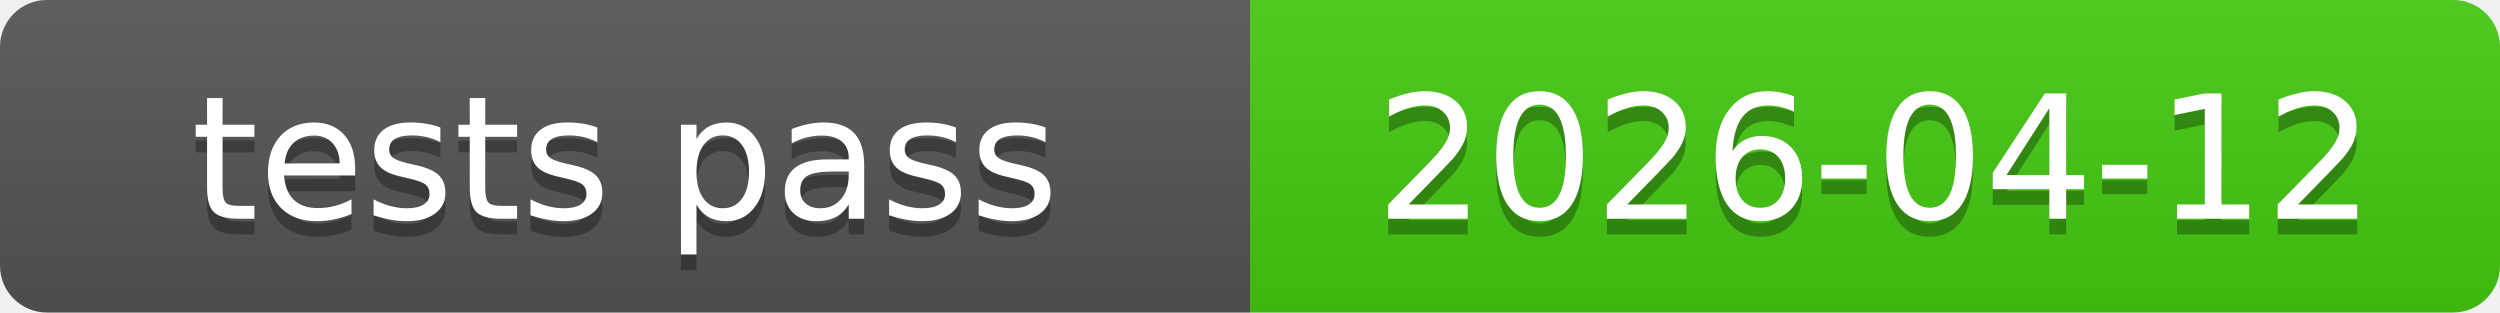
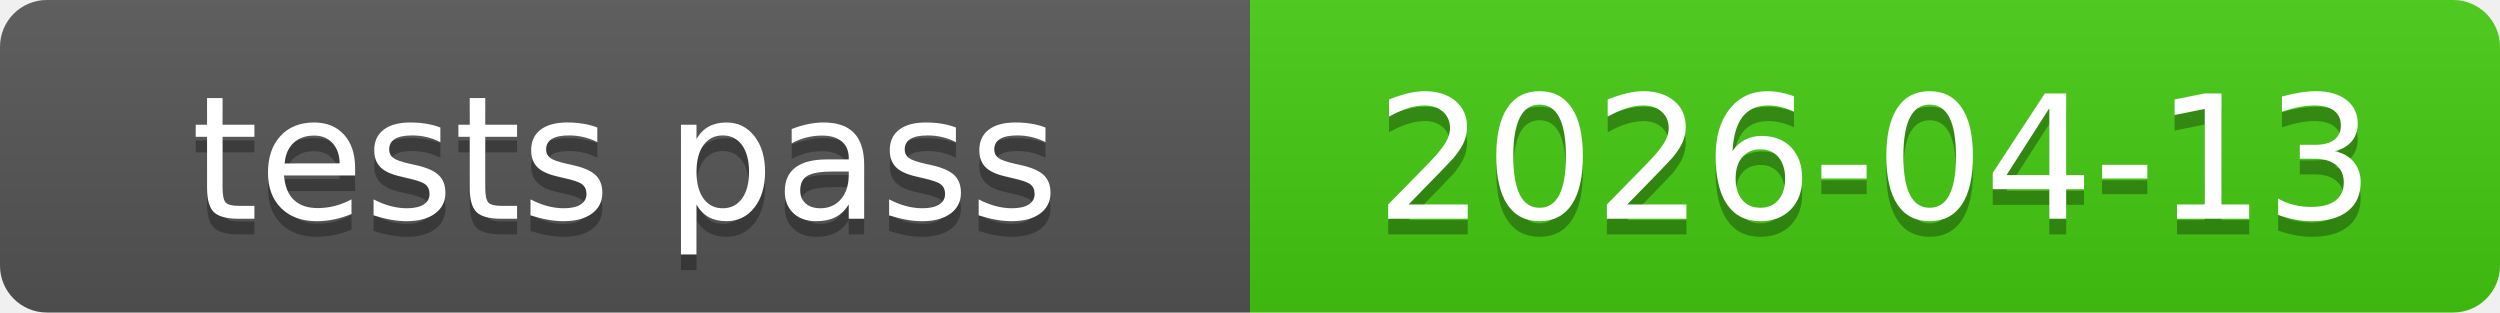
<svg xmlns="http://www.w3.org/2000/svg" xmlns:xlink="http://www.w3.org/1999/xlink" width="160" height="20" role="img">
-   <a target="_blank" xlink:href="https://github.com/symbolic-labs-pub/freedom-that-lasts/commit/e89fbfdc81459ba560a12bf60b5987a25b983ceb">
+   <a target="_blank" xlink:href="https://github.com/symbolic-labs-pub/freedom-that-lasts/commit/661591025b150ef645c67794405f5dced39e16f8">
    <linearGradient id="s" x2="0" y2="100%">
      <stop offset="0" stop-color="#bbb" stop-opacity=".1" />
      <stop offset="1" stop-opacity=".1" />
    </linearGradient>
    <clipPath id="r">
      <rect width="160" height="20" rx="3" fill="#fff" />
    </clipPath>
    <g clip-path="url(#r)">
      <rect width="80" height="20" fill="#555" />
      <rect x="80" width="80" height="20" fill="#4c1" />
      <rect width="160" height="20" fill="url(#s)" />
    </g>
    <g fill="#fff" text-anchor="middle" font-family="Verdana,Geneva,DejaVu Sans,sans-serif" text-rendering="geometricPrecision" font-size="110">
      <text aria-hidden="true" x="400.0" y="150" fill="#010101" fill-opacity=".3" transform="scale(.1)" textLength="700">tests pass</text>
      <text x="400.0" y="140" transform="scale(.1)" fill="#fff" textLength="700">tests pass</text>
-       <text aria-hidden="true" x="1200.0" y="150" fill="#010101" fill-opacity=".3" transform="scale(.1)" textLength="700">2026-04-12</text>
-       <text x="1200.0" y="140" transform="scale(.1)" fill="#fff" textLength="700">2026-04-12</text>
+       <text aria-hidden="true" x="1200.0" y="150" fill="#010101" fill-opacity=".3" transform="scale(.1)" textLength="700">2026-04-13</text>
+       <text x="1200.0" y="140" transform="scale(.1)" fill="#fff" textLength="700">2026-04-13</text>
    </g>
  </a>
</svg>
